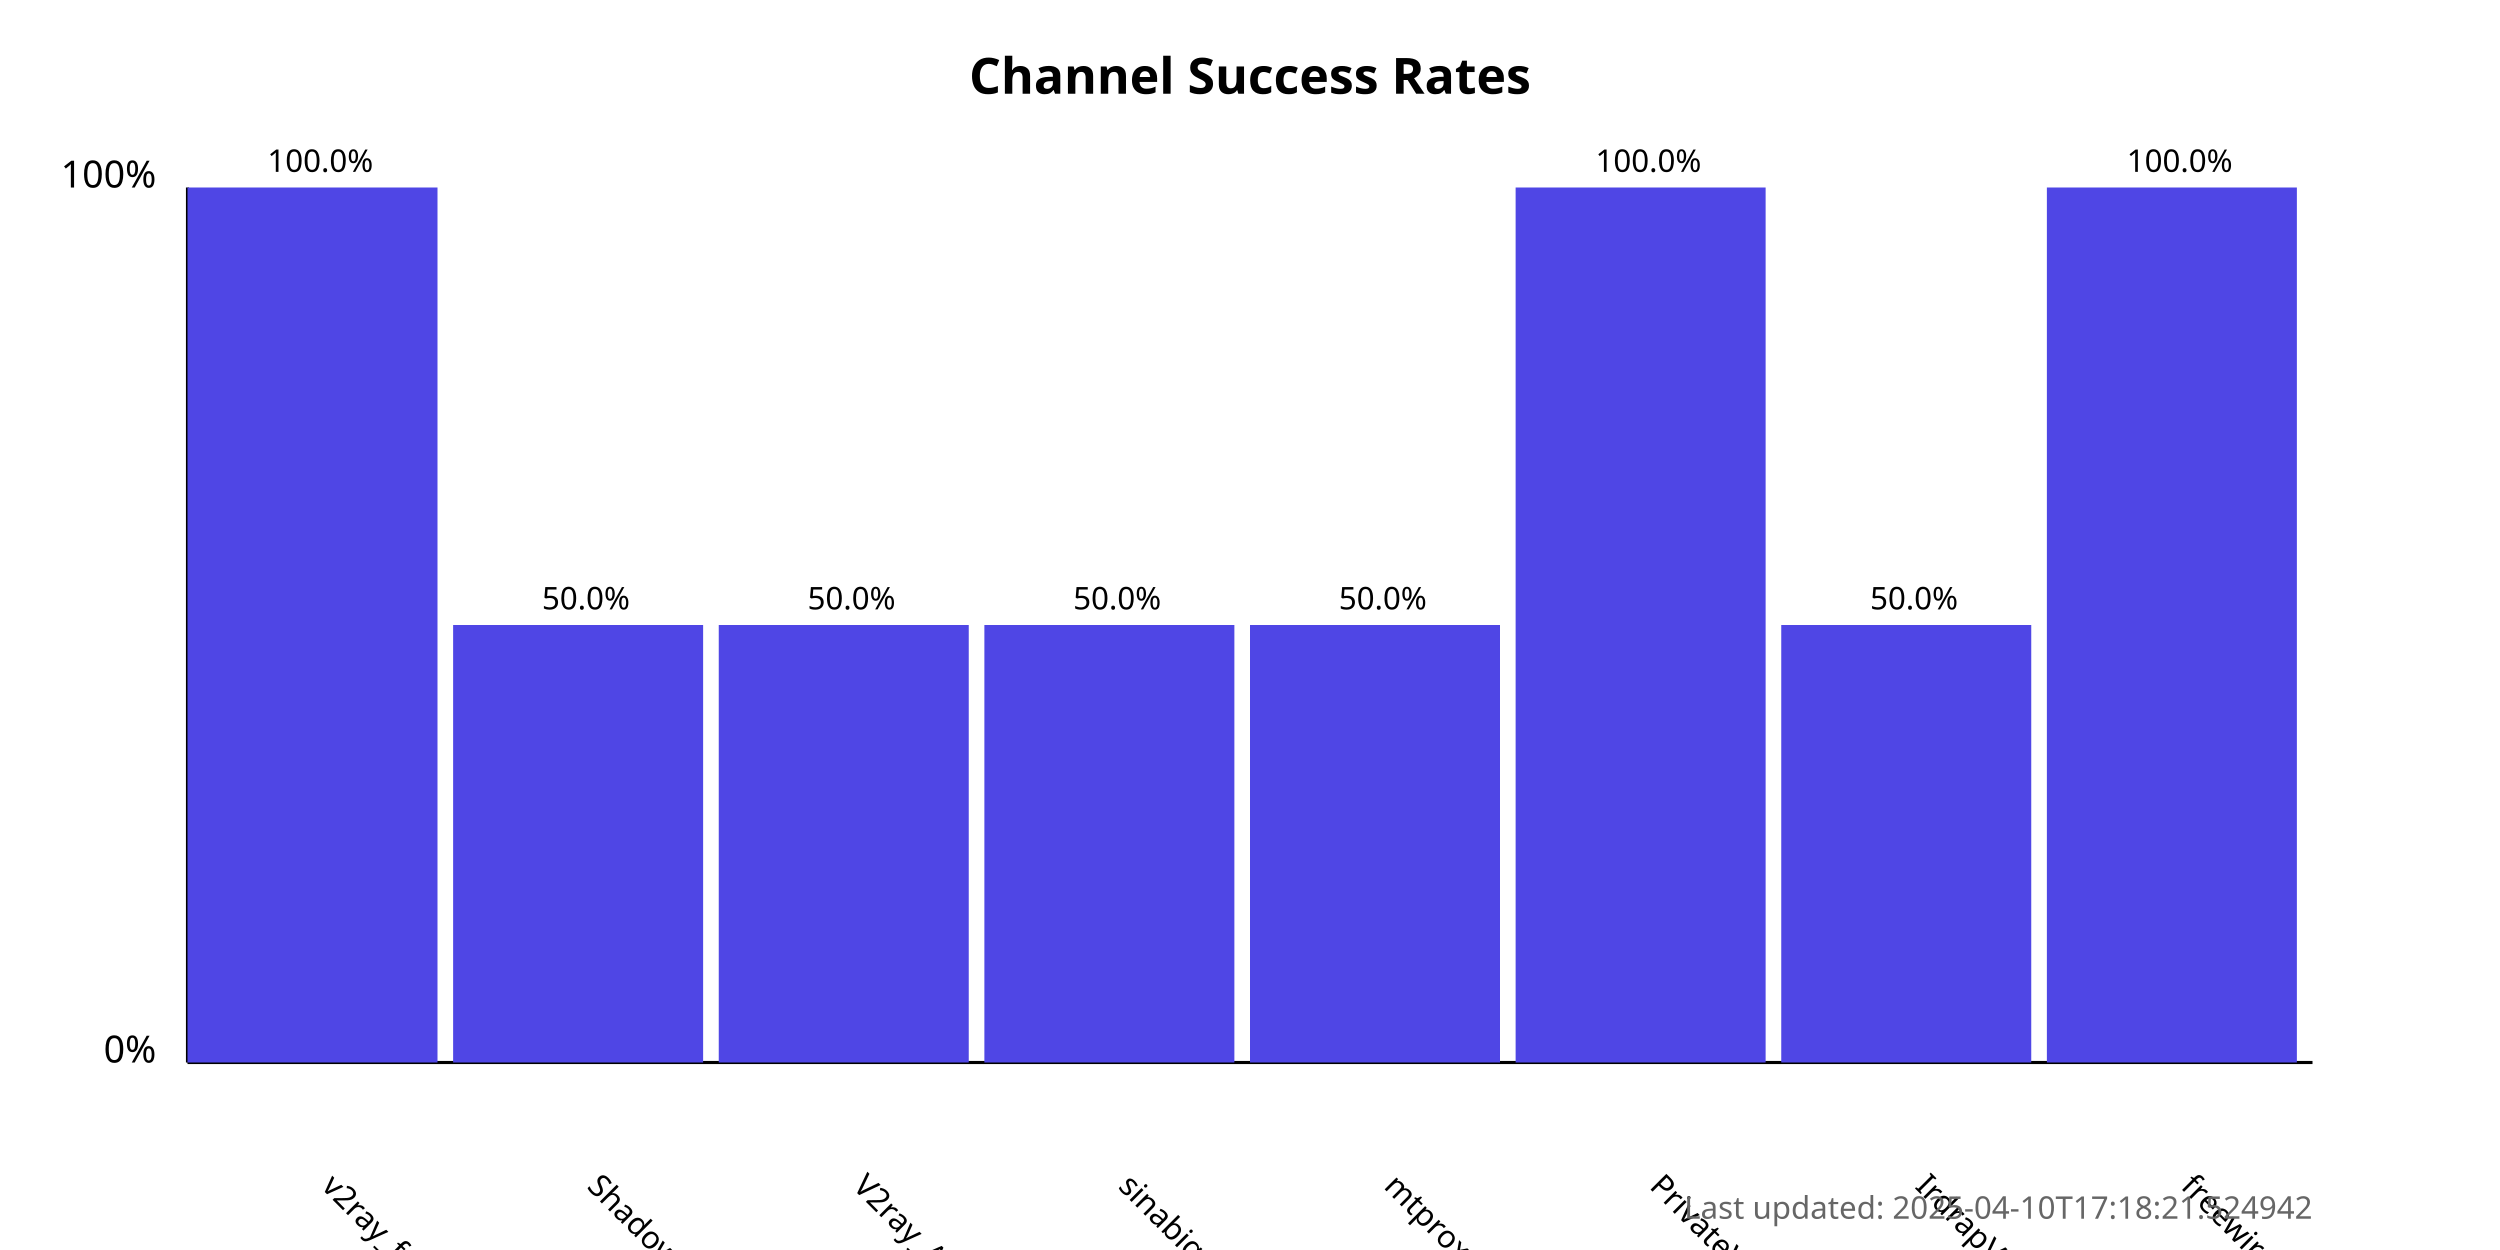
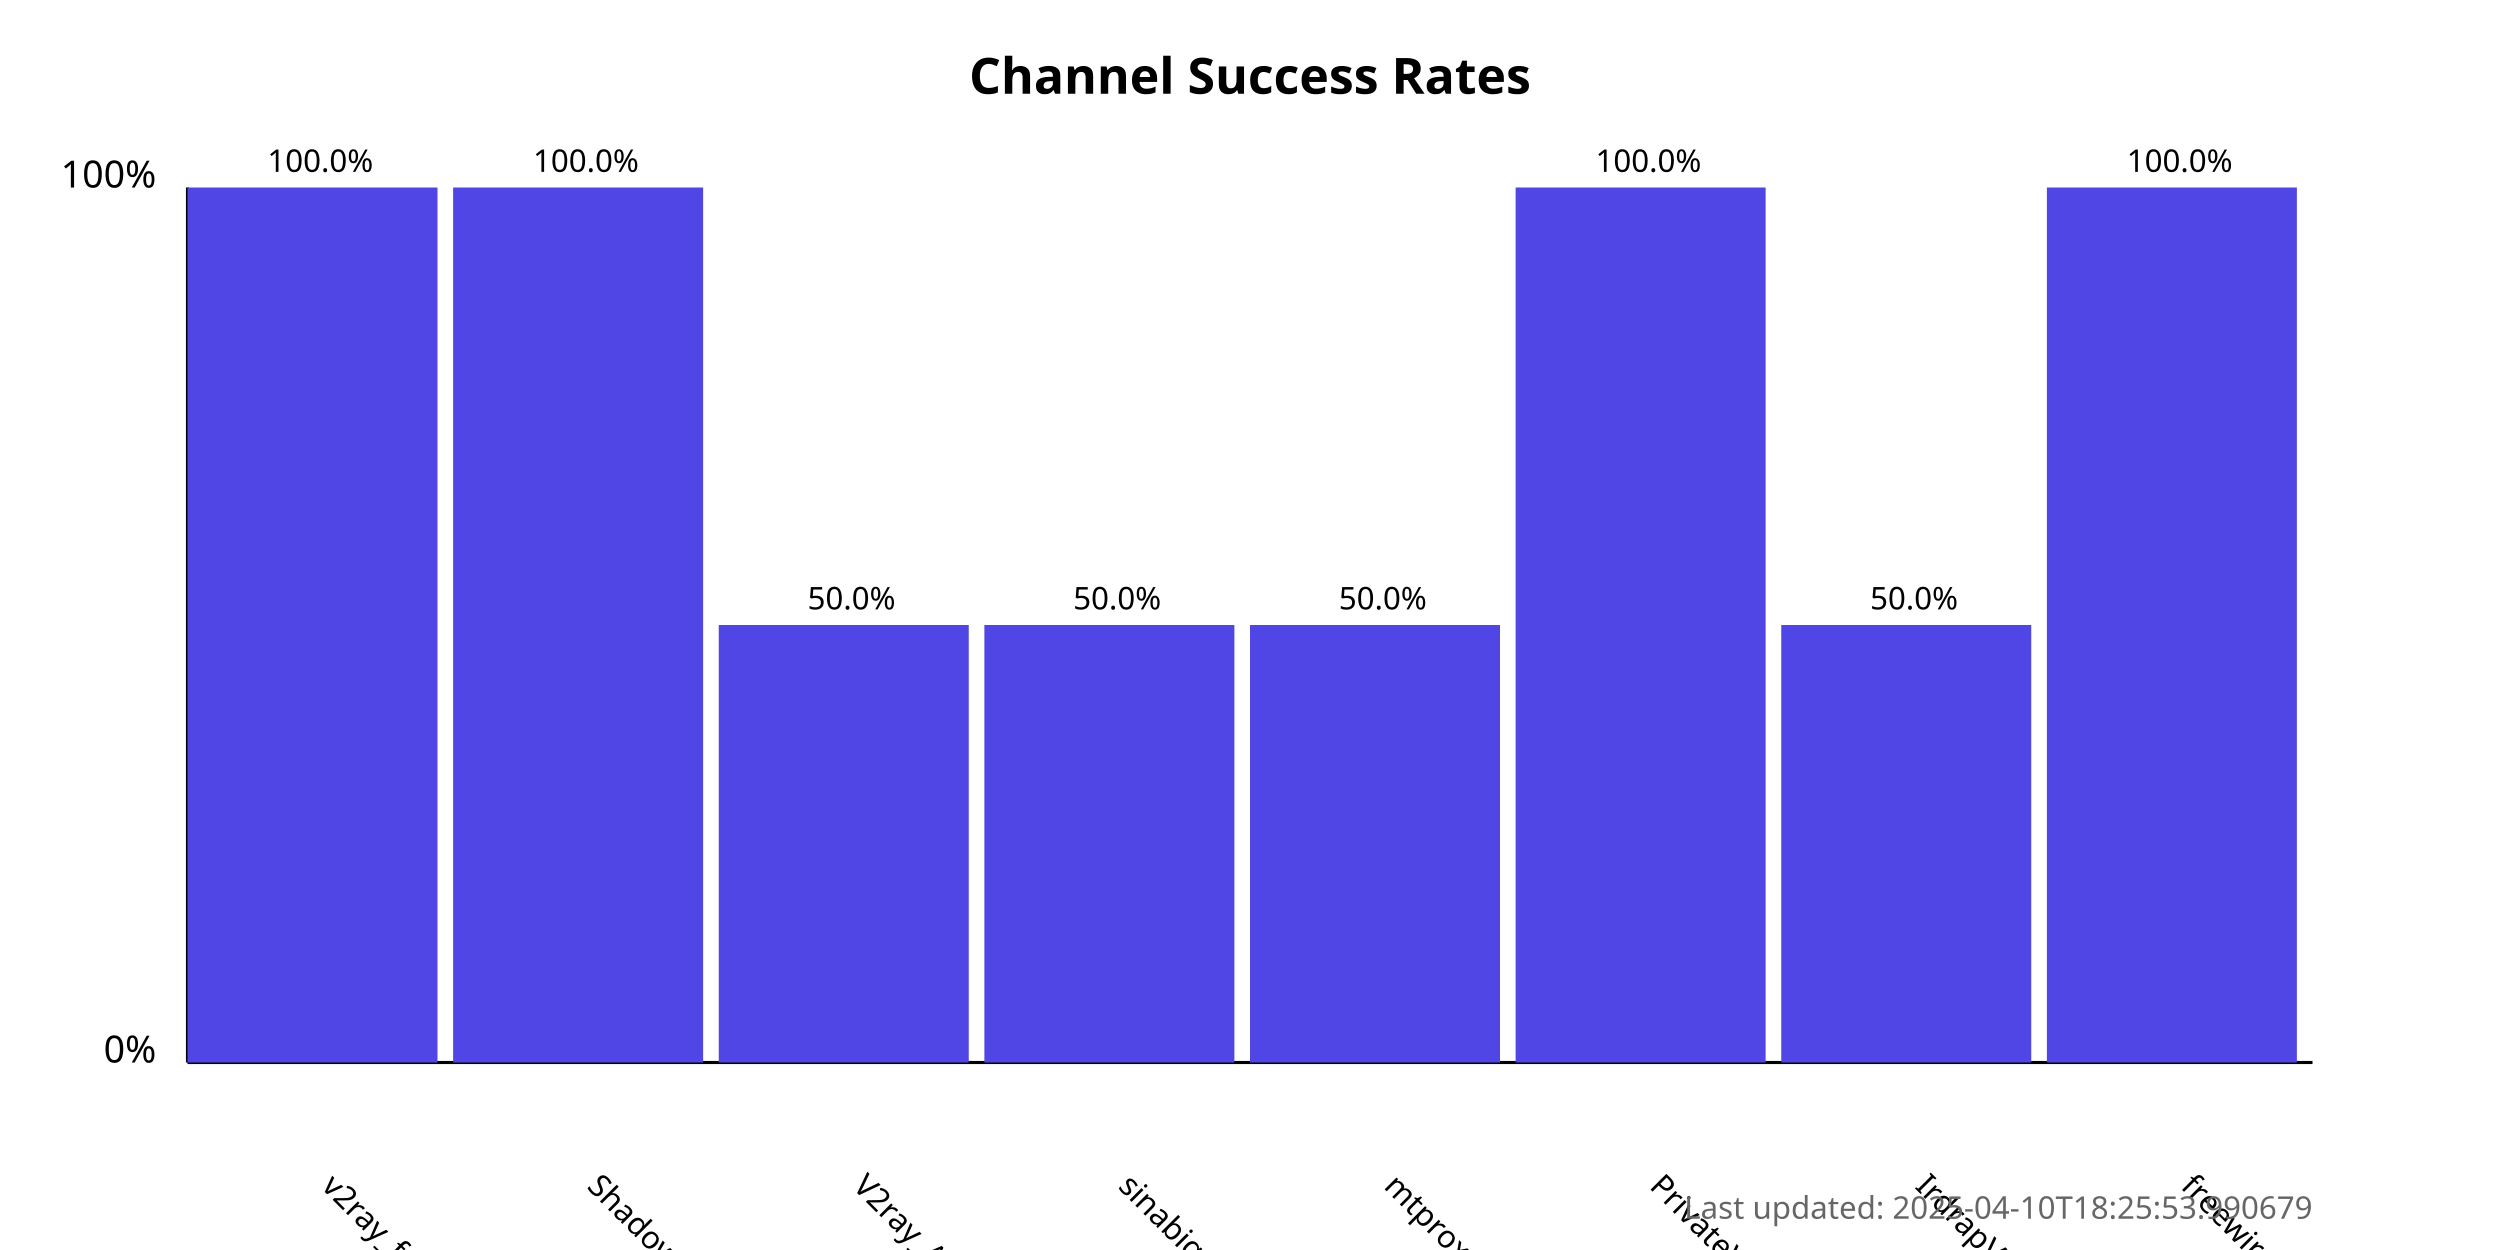
<svg xmlns="http://www.w3.org/2000/svg" width="800" height="400">
  <style>
            .chart-title { font: bold 16px sans-serif; }
            .axis-label { font: 12px sans-serif; }
            .tick-label { font: 10px sans-serif; }
            .bar { fill: #4f46e5; }
            .bar:hover { fill: #6366f1; }
            .timestamp { font: 10px sans-serif; fill: #666; }
        </style>
  <text x="400.0" y="30" text-anchor="middle" class="chart-title">
            Channel Success Rates
        </text>
  <line x1="60" y1="340" x2="60" y2="60" stroke="black" stroke-width="1" />
  <line x1="60" y1="340" x2="740" y2="340" stroke="black" stroke-width="1" />
  <text x="50" y="340" text-anchor="end" class="axis-label">0%</text>
  <text x="50" y="60" text-anchor="end" class="axis-label">100%</text>
  <g>
    <rect x="60" y="60.0" width="80.0" height="280.0" class="bar" />
    <text x="102.5" y="380" transform="rotate(45, 102.5, 380)" text-anchor="start" class="tick-label">
                v2ray_free_conf
            </text>
    <text x="102.5" y="55.0" text-anchor="middle" class="tick-label">
                100.0%
            </text>
  </g>
  <g>
-     <rect x="145.0" y="200.0" width="80.0" height="140.0" class="bar" />
+     <rect x="145.0" y="60.0" width="80.0" height="280.0" class="bar" />
    <text x="187.5" y="380" transform="rotate(45, 187.5, 380)" text-anchor="start" class="tick-label">
                ShadowProxy66
            </text>
-     <text x="187.5" y="195.0" text-anchor="middle" class="tick-label">
-                 50.0%
+     <text x="187.5" y="55.0" text-anchor="middle" class="tick-label">
+                 100.0%
            </text>
  </g>
  <g>
    <rect x="230.0" y="200.0" width="80.0" height="140.0" class="bar" />
    <text x="272.5" y="380" transform="rotate(45, 272.5, 380)" text-anchor="start" class="tick-label">
                V2ray_Alpha
            </text>
    <text x="272.5" y="195.0" text-anchor="middle" class="tick-label">
                50.0%
            </text>
  </g>
  <g>
    <rect x="315.0" y="200.0" width="80.0" height="140.0" class="bar" />
    <text x="357.5" y="380" transform="rotate(45, 357.5, 380)" text-anchor="start" class="tick-label">
                sinabigo
            </text>
    <text x="357.5" y="195.0" text-anchor="middle" class="tick-label">
                50.0%
            </text>
  </g>
  <g>
    <rect x="400.0" y="200.0" width="80.0" height="140.0" class="bar" />
    <text x="442.5" y="380" transform="rotate(45, 442.5, 380)" text-anchor="start" class="tick-label">
                mtproxy_lists
            </text>
    <text x="442.5" y="195.0" text-anchor="middle" class="tick-label">
                50.0%
            </text>
  </g>
  <g>
    <rect x="485.0" y="60.0" width="80.0" height="280.0" class="bar" />
    <text x="527.5" y="380" transform="rotate(45, 527.5, 380)" text-anchor="start" class="tick-label">
                PrivateVPNs
            </text>
    <text x="527.5" y="55.0" text-anchor="middle" class="tick-label">
                100.0%
            </text>
  </g>
  <g>
    <rect x="570.0" y="200.0" width="80.0" height="140.0" class="bar" />
    <text x="612.5" y="380" transform="rotate(45, 612.5, 380)" text-anchor="start" class="tick-label">
                IrdrapVPNnews
            </text>
    <text x="612.5" y="195.0" text-anchor="middle" class="tick-label">
                50.0%
            </text>
  </g>
  <g>
    <rect x="655.0" y="60.0" width="80.0" height="280.0" class="bar" />
    <text x="697.5" y="380" transform="rotate(45, 697.5, 380)" text-anchor="start" class="tick-label">
                freewireguard
            </text>
    <text x="697.5" y="55.0" text-anchor="middle" class="tick-label">
                100.0%
            </text>
  </g>
  <text x="740" y="390" text-anchor="end" class="timestamp">
-             Last updated: 2025-04-10T17:18:21.524942
+             Last updated: 2025-04-10T18:25:53.990679
        </text>
</svg>
